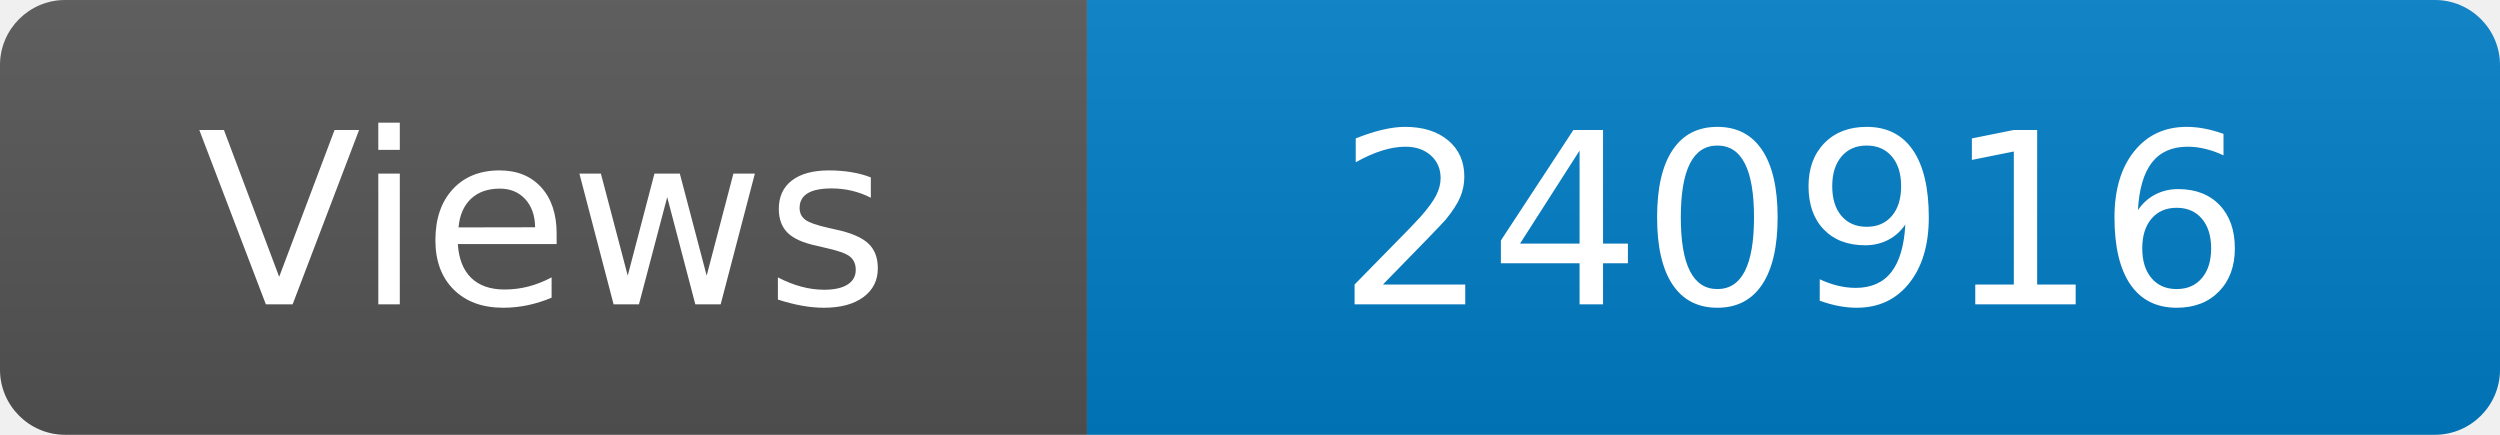
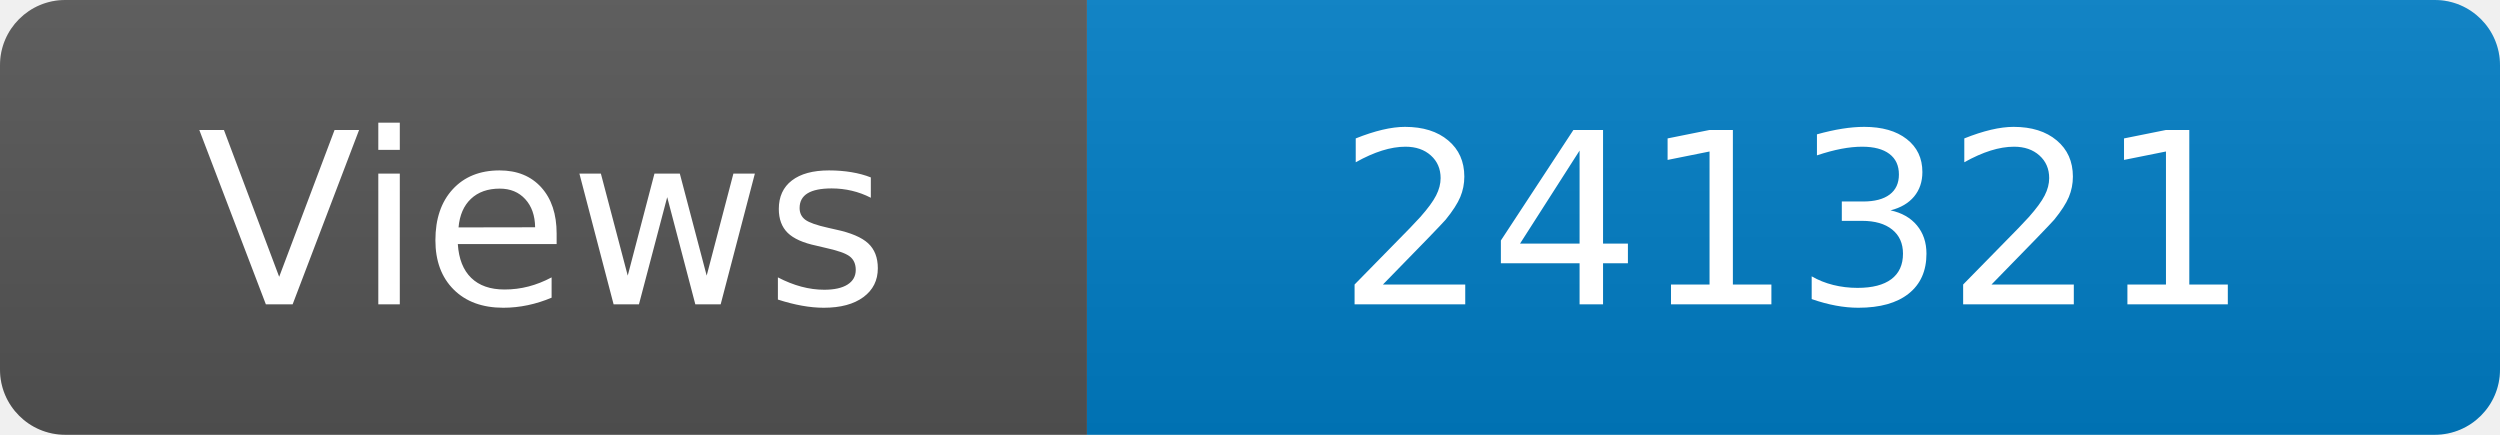
<svg xmlns="http://www.w3.org/2000/svg" width="115" height="20" role="img" aria-label="Maintained?: yes">
  <linearGradient id="s" x2="0" y2="100%">
    <stop offset="0" stop-color="#bbb" stop-opacity=".1" />
    <stop offset="1" stop-opacity=".1" />
  </linearGradient>
  <clipPath id="r">
    <rect width="115" height="20" rx="3" fill="#fff" />
  </clipPath>
  <g clip-path="url(#r)">
    <rect width="50" height="20" fill="#555" />
    <rect x="50" width="160" height="20" fill="#007ec6" />
    <rect width="115" height="20" fill="url(#s)" />
  </g>
  <g fill="#fff" text-anchor="middle" font-family="Verdana,Geneva,DejaVu Sans,sans-serif" font-size="110">
    <text x="250" y="140" transform="scale(.1)" fill="#fff">Views</text>
-     <text x="825" y="140" transform="scale(.1)" fill="#fff">240916</text>
+     <text x="825" y="140" transform="scale(.1)" fill="#fff">241321</text>
  </g>
</svg>
